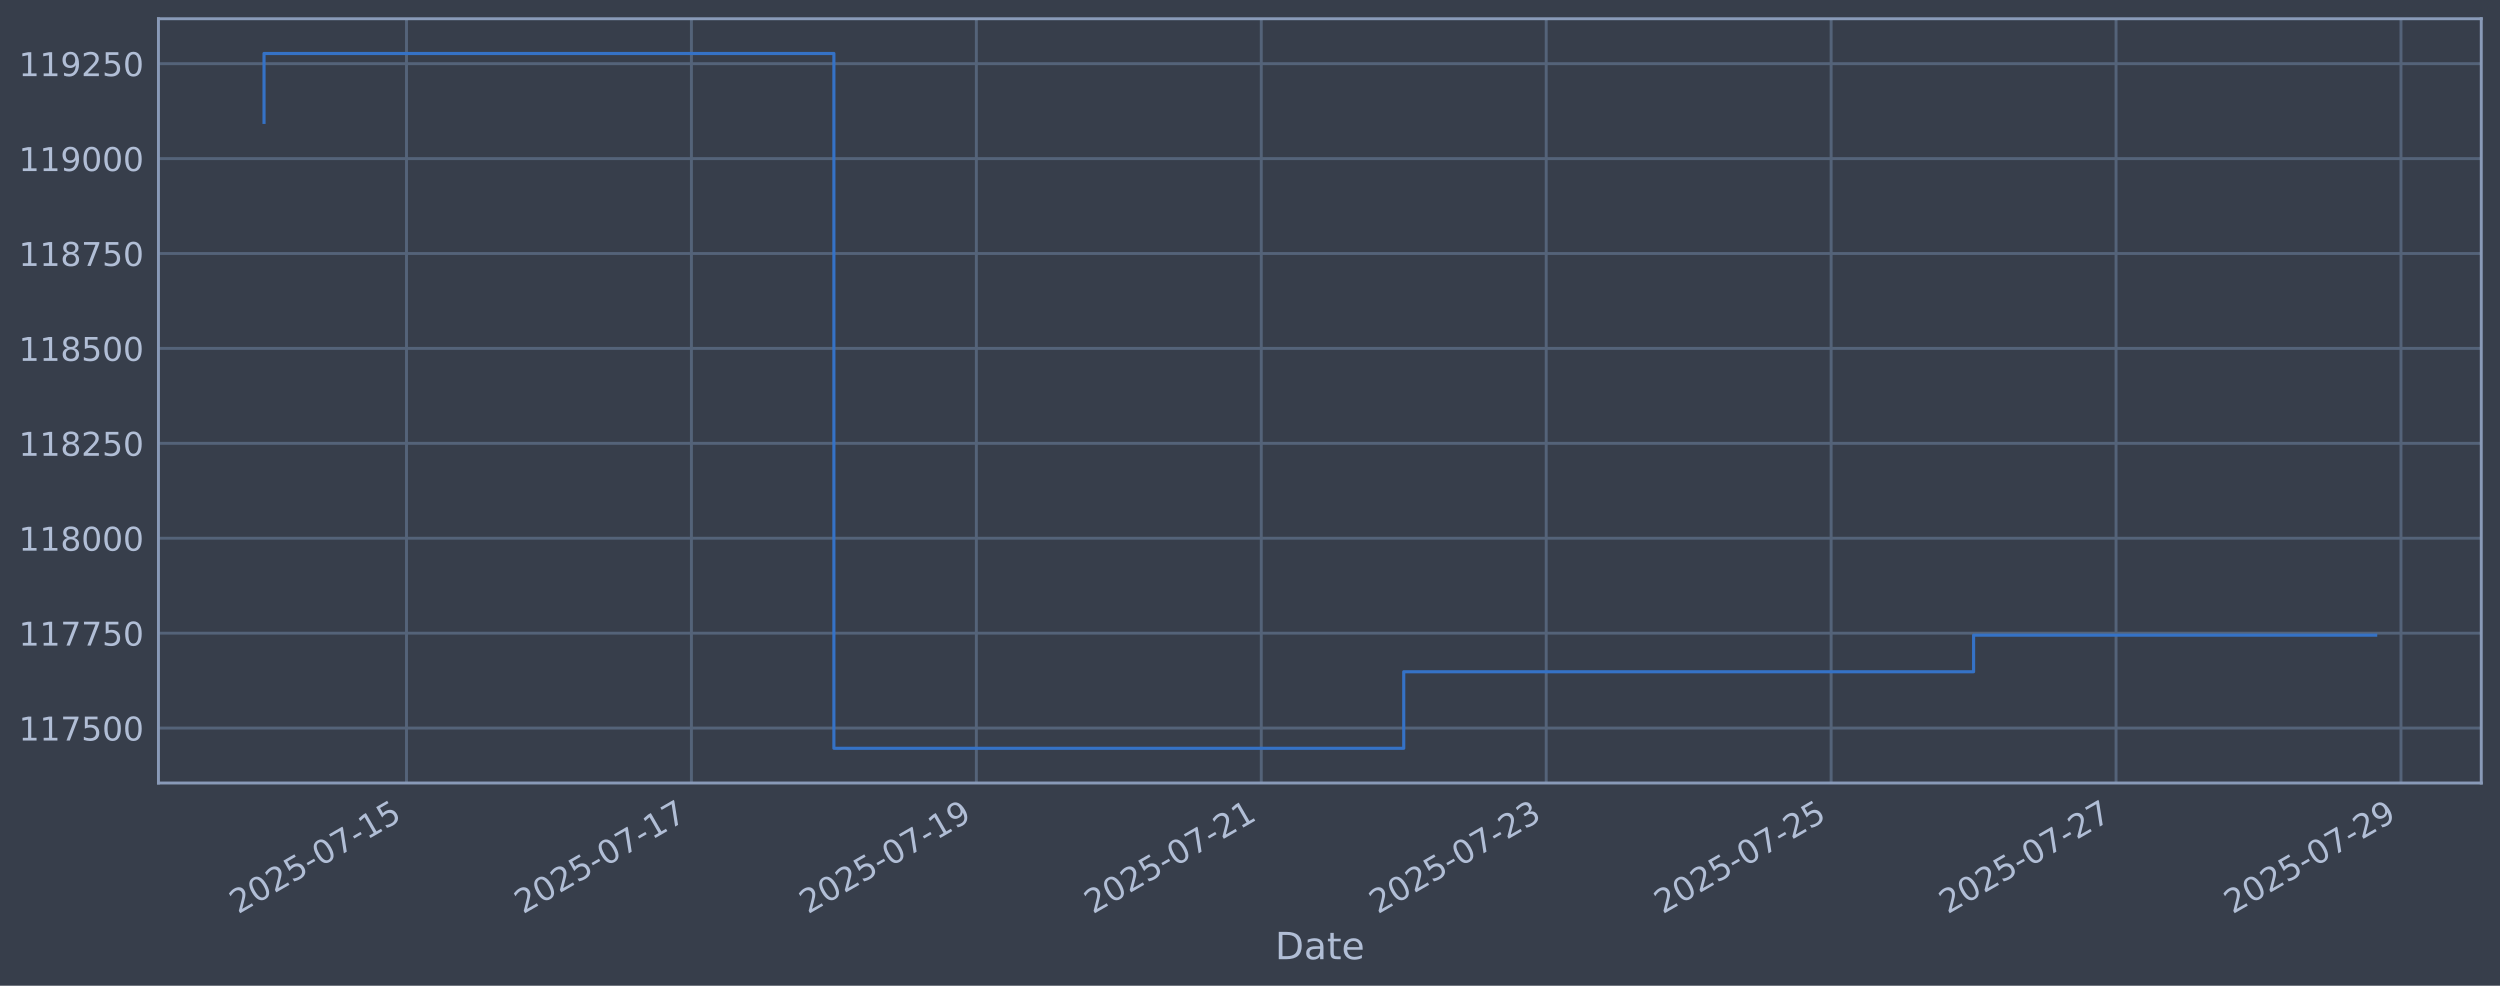
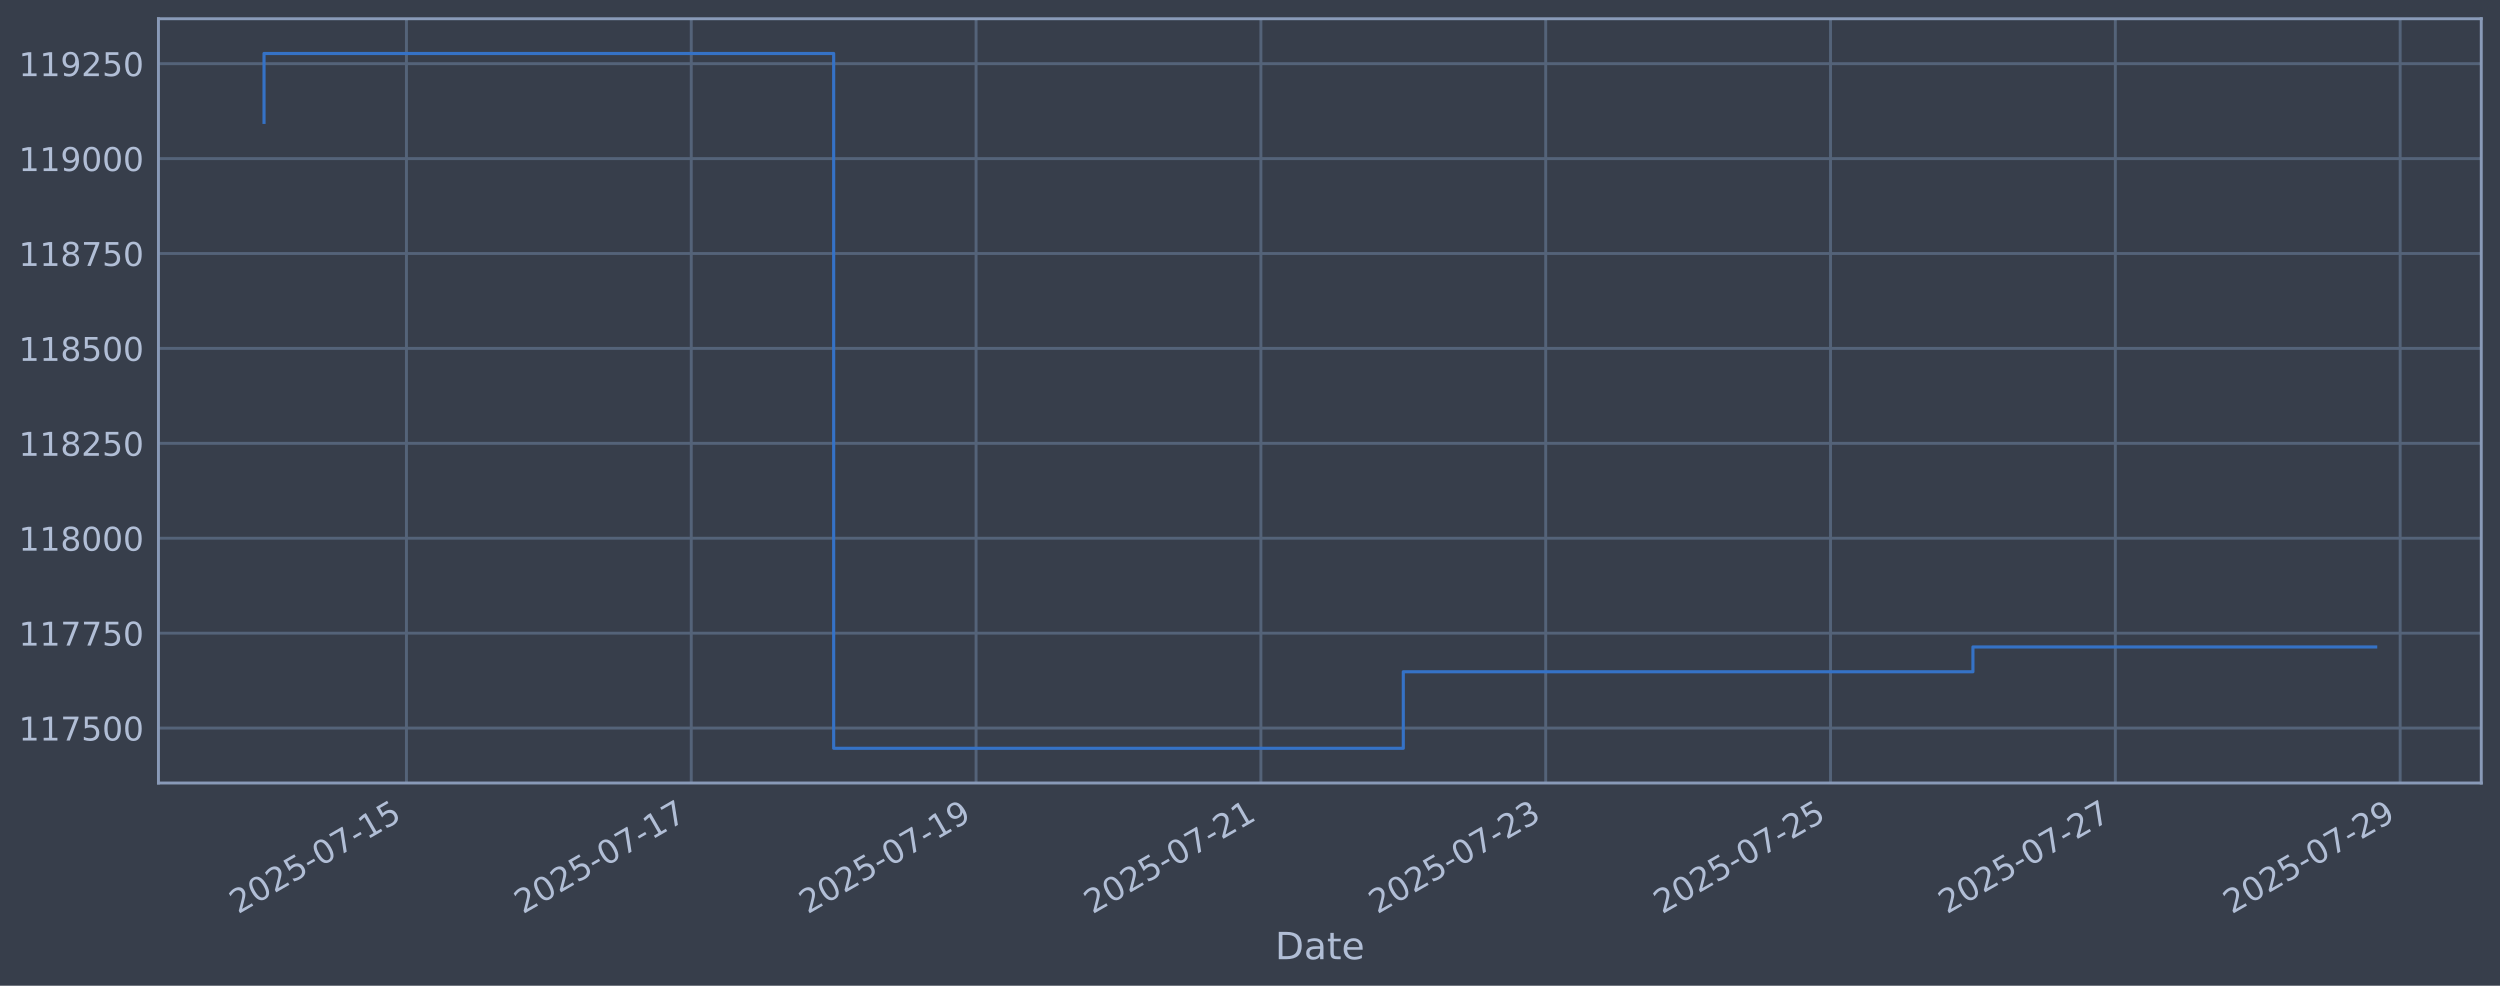
<svg xmlns="http://www.w3.org/2000/svg" xmlns:xlink="http://www.w3.org/1999/xlink" width="960.9pt" height="378.87pt" viewBox="0 0 960.9 378.87" version="1.1">
  <defs>
    <style type="text/css">*{stroke-linejoin: round; stroke-linecap: butt}</style>
  </defs>
  <g id="figure_1">
    <g id="patch_1">
      <path d="M 0 378.87  L 960.9 378.87  L 960.9 0  L 0 0  z " style="fill: #373e4b" />
    </g>
    <g id="axes_1">
      <g id="patch_2">
        <path d="M 60.901 300.96  L 953.701 300.96  L 953.701 7.2  L 60.901 7.2  z " style="fill: #373e4b" />
      </g>
      <g id="matplotlib.axis_1">
        <g id="xtick_1">
          <g id="line2d_1">
-             <path d="M 156.24 300.96  L 156.24 7.2  " clip-path="url(#pe8da78eb80)" style="fill: none; stroke: #546379; stroke-width: 1.12; stroke-linecap: square" />
+             <path d="M 156.218 300.96  L 156.218 7.2  " clip-path="url(#p7754d61055)" style="fill: none; stroke: #546379; stroke-width: 1.12; stroke-linecap: square" />
          </g>
          <g id="line2d_2" />
          <g id="text_1">
-             <g style="fill: #b1bed6" transform="translate(91.51409 351.4642) rotate(-30) scale(0.126 -0.126)">
+             <g style="fill: #b1bed6" transform="translate(91.49291 351.4642) rotate(-30) scale(0.126 -0.126)">
              <defs>
                <path id="DejaVuSans-32" d="M 1228 531  L 3431 531  L 3431 0  L 469 0  L 469 531  Q 828 903 1448 1529  Q 2069 2156 2228 2338  Q 2531 2678 2651 2914  Q 2772 3150 2772 3378  Q 2772 3750 2511 3984  Q 2250 4219 1831 4219  Q 1534 4219 1204 4116  Q 875 4013 500 3803  L 500 4441  Q 881 4594 1212 4672  Q 1544 4750 1819 4750  Q 2544 4750 2975 4387  Q 3406 4025 3406 3419  Q 3406 3131 3298 2873  Q 3191 2616 2906 2266  Q 2828 2175 2409 1742  Q 1991 1309 1228 531  z " transform="scale(0.015625)" />
                <path id="DejaVuSans-30" d="M 2034 4250  Q 1547 4250 1301 3770  Q 1056 3291 1056 2328  Q 1056 1369 1301 889  Q 1547 409 2034 409  Q 2525 409 2770 889  Q 3016 1369 3016 2328  Q 3016 3291 2770 3770  Q 2525 4250 2034 4250  z M 2034 4750  Q 2819 4750 3233 4129  Q 3647 3509 3647 2328  Q 3647 1150 3233 529  Q 2819 -91 2034 -91  Q 1250 -91 836 529  Q 422 1150 422 2328  Q 422 3509 836 4129  Q 1250 4750 2034 4750  z " transform="scale(0.015625)" />
                <path id="DejaVuSans-35" d="M 691 4666  L 3169 4666  L 3169 4134  L 1269 4134  L 1269 2991  Q 1406 3038 1543 3061  Q 1681 3084 1819 3084  Q 2600 3084 3056 2656  Q 3513 2228 3513 1497  Q 3513 744 3044 326  Q 2575 -91 1722 -91  Q 1428 -91 1123 -41  Q 819 9 494 109  L 494 744  Q 775 591 1075 516  Q 1375 441 1709 441  Q 2250 441 2565 725  Q 2881 1009 2881 1497  Q 2881 1984 2565 2268  Q 2250 2553 1709 2553  Q 1456 2553 1204 2497  Q 953 2441 691 2322  L 691 4666  z " transform="scale(0.015625)" />
                <path id="DejaVuSans-2d" d="M 313 2009  L 1997 2009  L 1997 1497  L 313 1497  L 313 2009  z " transform="scale(0.015625)" />
                <path id="DejaVuSans-37" d="M 525 4666  L 3525 4666  L 3525 4397  L 1831 0  L 1172 0  L 2766 4134  L 525 4134  L 525 4666  z " transform="scale(0.015625)" />
                <path id="DejaVuSans-31" d="M 794 531  L 1825 531  L 1825 4091  L 703 3866  L 703 4441  L 1819 4666  L 2450 4666  L 2450 531  L 3481 531  L 3481 0  L 794 0  L 794 531  z " transform="scale(0.015625)" />
              </defs>
              <use xlink:href="#DejaVuSans-32" />
              <use xlink:href="#DejaVuSans-30" transform="translate(63.62305 0)" />
              <use xlink:href="#DejaVuSans-32" transform="translate(127.2461 0)" />
              <use xlink:href="#DejaVuSans-35" transform="translate(190.8691 0)" />
              <use xlink:href="#DejaVuSans-2d" transform="translate(254.4922 0)" />
              <use xlink:href="#DejaVuSans-30" transform="translate(290.5762 0)" />
              <use xlink:href="#DejaVuSans-37" transform="translate(354.1992 0)" />
              <use xlink:href="#DejaVuSans-2d" transform="translate(417.8223 0)" />
              <use xlink:href="#DejaVuSans-31" transform="translate(453.9062 0)" />
              <use xlink:href="#DejaVuSans-35" transform="translate(517.5293 0)" />
            </g>
          </g>
        </g>
        <g id="xtick_2">
          <g id="line2d_3">
-             <path d="M 265.754 300.96  L 265.754 7.2  " clip-path="url(#pe8da78eb80)" style="fill: none; stroke: #546379; stroke-width: 1.12; stroke-linecap: square" />
+             <path d="M 265.691 300.96  L 265.691 7.2  " clip-path="url(#p7754d61055)" style="fill: none; stroke: #546379; stroke-width: 1.12; stroke-linecap: square" />
          </g>
          <g id="line2d_4" />
          <g id="text_2">
-             <g style="fill: #b1bed6" transform="translate(201.0286 351.4642) rotate(-30) scale(0.126 -0.126)">
+             <g style="fill: #b1bed6" transform="translate(200.9651 351.4642) rotate(-30) scale(0.126 -0.126)">
              <use xlink:href="#DejaVuSans-32" />
              <use xlink:href="#DejaVuSans-30" transform="translate(63.62305 0)" />
              <use xlink:href="#DejaVuSans-32" transform="translate(127.2461 0)" />
              <use xlink:href="#DejaVuSans-35" transform="translate(190.8691 0)" />
              <use xlink:href="#DejaVuSans-2d" transform="translate(254.4922 0)" />
              <use xlink:href="#DejaVuSans-30" transform="translate(290.5762 0)" />
              <use xlink:href="#DejaVuSans-37" transform="translate(354.1992 0)" />
              <use xlink:href="#DejaVuSans-2d" transform="translate(417.8223 0)" />
              <use xlink:href="#DejaVuSans-31" transform="translate(453.9062 0)" />
              <use xlink:href="#DejaVuSans-37" transform="translate(517.5293 0)" />
            </g>
          </g>
        </g>
        <g id="xtick_3">
          <g id="line2d_5">
-             <path d="M 375.269 300.96  L 375.269 7.2  " clip-path="url(#pe8da78eb80)" style="fill: none; stroke: #546379; stroke-width: 1.12; stroke-linecap: square" />
+             <path d="M 375.163 300.96  L 375.163 7.2  " clip-path="url(#p7754d61055)" style="fill: none; stroke: #546379; stroke-width: 1.12; stroke-linecap: square" />
          </g>
          <g id="line2d_6" />
          <g id="text_3">
-             <g style="fill: #b1bed6" transform="translate(310.5432 351.4642) rotate(-30) scale(0.126 -0.126)">
+             <g style="fill: #b1bed6" transform="translate(310.4373 351.4642) rotate(-30) scale(0.126 -0.126)">
              <defs>
                <path id="DejaVuSans-39" d="M 703 97  L 703 672  Q 941 559 1184 500  Q 1428 441 1663 441  Q 2288 441 2617 861  Q 2947 1281 2994 2138  Q 2813 1869 2534 1725  Q 2256 1581 1919 1581  Q 1219 1581 811 2004  Q 403 2428 403 3163  Q 403 3881 828 4315  Q 1253 4750 1959 4750  Q 2769 4750 3195 4129  Q 3622 3509 3622 2328  Q 3622 1225 3098 567  Q 2575 -91 1691 -91  Q 1453 -91 1209 -44  Q 966 3 703 97  z M 1959 2075  Q 2384 2075 2632 2365  Q 2881 2656 2881 3163  Q 2881 3666 2632 3958  Q 2384 4250 1959 4250  Q 1534 4250 1286 3958  Q 1038 3666 1038 3163  Q 1038 2656 1286 2365  Q 1534 2075 1959 2075  z " transform="scale(0.015625)" />
              </defs>
              <use xlink:href="#DejaVuSans-32" />
              <use xlink:href="#DejaVuSans-30" transform="translate(63.62305 0)" />
              <use xlink:href="#DejaVuSans-32" transform="translate(127.2461 0)" />
              <use xlink:href="#DejaVuSans-35" transform="translate(190.8691 0)" />
              <use xlink:href="#DejaVuSans-2d" transform="translate(254.4922 0)" />
              <use xlink:href="#DejaVuSans-30" transform="translate(290.5762 0)" />
              <use xlink:href="#DejaVuSans-37" transform="translate(354.1992 0)" />
              <use xlink:href="#DejaVuSans-2d" transform="translate(417.8223 0)" />
              <use xlink:href="#DejaVuSans-31" transform="translate(453.9062 0)" />
              <use xlink:href="#DejaVuSans-39" transform="translate(517.5293 0)" />
            </g>
          </g>
        </g>
        <g id="xtick_4">
          <g id="line2d_7">
-             <path d="M 484.783 300.96  L 484.783 7.2  " clip-path="url(#pe8da78eb80)" style="fill: none; stroke: #546379; stroke-width: 1.12; stroke-linecap: square" />
+             <path d="M 484.635 300.96  L 484.635 7.2  " clip-path="url(#p7754d61055)" style="fill: none; stroke: #546379; stroke-width: 1.12; stroke-linecap: square" />
          </g>
          <g id="line2d_8" />
          <g id="text_4">
-             <g style="fill: #b1bed6" transform="translate(420.0578 351.4642) rotate(-30) scale(0.126 -0.126)">
+             <g style="fill: #b1bed6" transform="translate(419.9095 351.4642) rotate(-30) scale(0.126 -0.126)">
              <use xlink:href="#DejaVuSans-32" />
              <use xlink:href="#DejaVuSans-30" transform="translate(63.62305 0)" />
              <use xlink:href="#DejaVuSans-32" transform="translate(127.2461 0)" />
              <use xlink:href="#DejaVuSans-35" transform="translate(190.8691 0)" />
              <use xlink:href="#DejaVuSans-2d" transform="translate(254.4922 0)" />
              <use xlink:href="#DejaVuSans-30" transform="translate(290.5762 0)" />
              <use xlink:href="#DejaVuSans-37" transform="translate(354.1992 0)" />
              <use xlink:href="#DejaVuSans-2d" transform="translate(417.8223 0)" />
              <use xlink:href="#DejaVuSans-32" transform="translate(453.9062 0)" />
              <use xlink:href="#DejaVuSans-31" transform="translate(517.5293 0)" />
            </g>
          </g>
        </g>
        <g id="xtick_5">
          <g id="line2d_9">
-             <path d="M 594.298 300.96  L 594.298 7.2  " clip-path="url(#pe8da78eb80)" style="fill: none; stroke: #546379; stroke-width: 1.12; stroke-linecap: square" />
+             <path d="M 594.107 300.96  L 594.107 7.2  " clip-path="url(#p7754d61055)" style="fill: none; stroke: #546379; stroke-width: 1.12; stroke-linecap: square" />
          </g>
          <g id="line2d_10" />
          <g id="text_5">
-             <g style="fill: #b1bed6" transform="translate(529.5723 351.4642) rotate(-30) scale(0.126 -0.126)">
+             <g style="fill: #b1bed6" transform="translate(529.3818 351.4642) rotate(-30) scale(0.126 -0.126)">
              <defs>
                <path id="DejaVuSans-33" d="M 2597 2516  Q 3050 2419 3304 2112  Q 3559 1806 3559 1356  Q 3559 666 3084 287  Q 2609 -91 1734 -91  Q 1441 -91 1130 -33  Q 819 25 488 141  L 488 750  Q 750 597 1062 519  Q 1375 441 1716 441  Q 2309 441 2620 675  Q 2931 909 2931 1356  Q 2931 1769 2642 2001  Q 2353 2234 1838 2234  L 1294 2234  L 1294 2753  L 1863 2753  Q 2328 2753 2575 2939  Q 2822 3125 2822 3475  Q 2822 3834 2567 4026  Q 2313 4219 1838 4219  Q 1578 4219 1281 4162  Q 984 4106 628 3988  L 628 4550  Q 988 4650 1302 4700  Q 1616 4750 1894 4750  Q 2613 4750 3031 4423  Q 3450 4097 3450 3541  Q 3450 3153 3228 2886  Q 3006 2619 2597 2516  z " transform="scale(0.015625)" />
              </defs>
              <use xlink:href="#DejaVuSans-32" />
              <use xlink:href="#DejaVuSans-30" transform="translate(63.62305 0)" />
              <use xlink:href="#DejaVuSans-32" transform="translate(127.2461 0)" />
              <use xlink:href="#DejaVuSans-35" transform="translate(190.8691 0)" />
              <use xlink:href="#DejaVuSans-2d" transform="translate(254.4922 0)" />
              <use xlink:href="#DejaVuSans-30" transform="translate(290.5762 0)" />
              <use xlink:href="#DejaVuSans-37" transform="translate(354.1992 0)" />
              <use xlink:href="#DejaVuSans-2d" transform="translate(417.8223 0)" />
              <use xlink:href="#DejaVuSans-32" transform="translate(453.9062 0)" />
              <use xlink:href="#DejaVuSans-33" transform="translate(517.5293 0)" />
            </g>
          </g>
        </g>
        <g id="xtick_6">
          <g id="line2d_11">
-             <path d="M 703.812 300.96  L 703.812 7.2  " clip-path="url(#pe8da78eb80)" style="fill: none; stroke: #546379; stroke-width: 1.12; stroke-linecap: square" />
+             <path d="M 703.579 300.96  L 703.579 7.2  " clip-path="url(#p7754d61055)" style="fill: none; stroke: #546379; stroke-width: 1.12; stroke-linecap: square" />
          </g>
          <g id="line2d_12" />
          <g id="text_6">
-             <g style="fill: #b1bed6" transform="translate(639.0869 351.4642) rotate(-30) scale(0.126 -0.126)">
+             <g style="fill: #b1bed6" transform="translate(638.854 351.4642) rotate(-30) scale(0.126 -0.126)">
              <use xlink:href="#DejaVuSans-32" />
              <use xlink:href="#DejaVuSans-30" transform="translate(63.62305 0)" />
              <use xlink:href="#DejaVuSans-32" transform="translate(127.2461 0)" />
              <use xlink:href="#DejaVuSans-35" transform="translate(190.8691 0)" />
              <use xlink:href="#DejaVuSans-2d" transform="translate(254.4922 0)" />
              <use xlink:href="#DejaVuSans-30" transform="translate(290.5762 0)" />
              <use xlink:href="#DejaVuSans-37" transform="translate(354.1992 0)" />
              <use xlink:href="#DejaVuSans-2d" transform="translate(417.8223 0)" />
              <use xlink:href="#DejaVuSans-32" transform="translate(453.9062 0)" />
              <use xlink:href="#DejaVuSans-35" transform="translate(517.5293 0)" />
            </g>
          </g>
        </g>
        <g id="xtick_7">
          <g id="line2d_13">
-             <path d="M 813.327 300.96  L 813.327 7.2  " clip-path="url(#pe8da78eb80)" style="fill: none; stroke: #546379; stroke-width: 1.12; stroke-linecap: square" />
+             <path d="M 813.052 300.96  L 813.052 7.2  " clip-path="url(#p7754d61055)" style="fill: none; stroke: #546379; stroke-width: 1.12; stroke-linecap: square" />
          </g>
          <g id="line2d_14" />
          <g id="text_7">
-             <g style="fill: #b1bed6" transform="translate(748.6014 351.4642) rotate(-30) scale(0.126 -0.126)">
+             <g style="fill: #b1bed6" transform="translate(748.3262 351.4642) rotate(-30) scale(0.126 -0.126)">
              <use xlink:href="#DejaVuSans-32" />
              <use xlink:href="#DejaVuSans-30" transform="translate(63.62305 0)" />
              <use xlink:href="#DejaVuSans-32" transform="translate(127.2461 0)" />
              <use xlink:href="#DejaVuSans-35" transform="translate(190.8691 0)" />
              <use xlink:href="#DejaVuSans-2d" transform="translate(254.4922 0)" />
              <use xlink:href="#DejaVuSans-30" transform="translate(290.5762 0)" />
              <use xlink:href="#DejaVuSans-37" transform="translate(354.1992 0)" />
              <use xlink:href="#DejaVuSans-2d" transform="translate(417.8223 0)" />
              <use xlink:href="#DejaVuSans-32" transform="translate(453.9062 0)" />
              <use xlink:href="#DejaVuSans-37" transform="translate(517.5293 0)" />
            </g>
          </g>
        </g>
        <g id="xtick_8">
          <g id="line2d_15">
-             <path d="M 922.841 300.96  L 922.841 7.2  " clip-path="url(#pe8da78eb80)" style="fill: none; stroke: #546379; stroke-width: 1.12; stroke-linecap: square" />
+             <path d="M 922.524 300.96  L 922.524 7.2  " clip-path="url(#p7754d61055)" style="fill: none; stroke: #546379; stroke-width: 1.12; stroke-linecap: square" />
          </g>
          <g id="line2d_16" />
          <g id="text_8">
-             <g style="fill: #b1bed6" transform="translate(858.116 351.4642) rotate(-30) scale(0.126 -0.126)">
+             <g style="fill: #b1bed6" transform="translate(857.7984 351.4642) rotate(-30) scale(0.126 -0.126)">
              <use xlink:href="#DejaVuSans-32" />
              <use xlink:href="#DejaVuSans-30" transform="translate(63.62305 0)" />
              <use xlink:href="#DejaVuSans-32" transform="translate(127.2461 0)" />
              <use xlink:href="#DejaVuSans-35" transform="translate(190.8691 0)" />
              <use xlink:href="#DejaVuSans-2d" transform="translate(254.4922 0)" />
              <use xlink:href="#DejaVuSans-30" transform="translate(290.5762 0)" />
              <use xlink:href="#DejaVuSans-37" transform="translate(354.1992 0)" />
              <use xlink:href="#DejaVuSans-2d" transform="translate(417.8223 0)" />
              <use xlink:href="#DejaVuSans-32" transform="translate(453.9062 0)" />
              <use xlink:href="#DejaVuSans-39" transform="translate(517.5293 0)" />
            </g>
          </g>
        </g>
        <g id="text_9">
          <g style="fill: #b1bed6" transform="translate(490.0914 368.6753) scale(0.144 -0.144)">
            <defs>
              <path id="DejaVuSans-44" d="M 1259 4147  L 1259 519  L 2022 519  Q 2988 519 3436 956  Q 3884 1394 3884 2338  Q 3884 3275 3436 3711  Q 2988 4147 2022 4147  L 1259 4147  z M 628 4666  L 1925 4666  Q 3281 4666 3915 4102  Q 4550 3538 4550 2338  Q 4550 1131 3912 565  Q 3275 0 1925 0  L 628 0  L 628 4666  z " transform="scale(0.015625)" />
              <path id="DejaVuSans-61" d="M 2194 1759  Q 1497 1759 1228 1600  Q 959 1441 959 1056  Q 959 750 1161 570  Q 1363 391 1709 391  Q 2188 391 2477 730  Q 2766 1069 2766 1631  L 2766 1759  L 2194 1759  z M 3341 1997  L 3341 0  L 2766 0  L 2766 531  Q 2569 213 2275 61  Q 1981 -91 1556 -91  Q 1019 -91 701 211  Q 384 513 384 1019  Q 384 1609 779 1909  Q 1175 2209 1959 2209  L 2766 2209  L 2766 2266  Q 2766 2663 2505 2880  Q 2244 3097 1772 3097  Q 1472 3097 1187 3025  Q 903 2953 641 2809  L 641 3341  Q 956 3463 1253 3523  Q 1550 3584 1831 3584  Q 2591 3584 2966 3190  Q 3341 2797 3341 1997  z " transform="scale(0.015625)" />
              <path id="DejaVuSans-74" d="M 1172 4494  L 1172 3500  L 2356 3500  L 2356 3053  L 1172 3053  L 1172 1153  Q 1172 725 1289 603  Q 1406 481 1766 481  L 2356 481  L 2356 0  L 1766 0  Q 1100 0 847 248  Q 594 497 594 1153  L 594 3053  L 172 3053  L 172 3500  L 594 3500  L 594 4494  L 1172 4494  z " transform="scale(0.015625)" />
              <path id="DejaVuSans-65" d="M 3597 1894  L 3597 1613  L 953 1613  Q 991 1019 1311 708  Q 1631 397 2203 397  Q 2534 397 2845 478  Q 3156 559 3463 722  L 3463 178  Q 3153 47 2828 -22  Q 2503 -91 2169 -91  Q 1331 -91 842 396  Q 353 884 353 1716  Q 353 2575 817 3079  Q 1281 3584 2069 3584  Q 2775 3584 3186 3129  Q 3597 2675 3597 1894  z M 3022 2063  Q 3016 2534 2758 2815  Q 2500 3097 2075 3097  Q 1594 3097 1305 2825  Q 1016 2553 972 2059  L 3022 2063  z " transform="scale(0.015625)" />
            </defs>
            <use xlink:href="#DejaVuSans-44" />
            <use xlink:href="#DejaVuSans-61" transform="translate(77.00195 0)" />
            <use xlink:href="#DejaVuSans-74" transform="translate(138.2812 0)" />
            <use xlink:href="#DejaVuSans-65" transform="translate(177.4902 0)" />
          </g>
        </g>
      </g>
      <g id="matplotlib.axis_2">
        <g id="ytick_1">
          <g id="line2d_17">
-             <path d="M 60.901 279.843  L 953.701 279.843  " clip-path="url(#pe8da78eb80)" style="fill: none; stroke: #546379; stroke-width: 1.12; stroke-linecap: square" />
+             <path d="M 60.901 279.843  L 953.701 279.843  " clip-path="url(#p7754d61055)" style="fill: none; stroke: #546379; stroke-width: 1.12; stroke-linecap: square" />
          </g>
          <g id="line2d_18" />
          <g id="text_10">
            <g style="fill: #b1bed6" transform="translate(7.2 284.6295) scale(0.126 -0.126)">
              <use xlink:href="#DejaVuSans-31" />
              <use xlink:href="#DejaVuSans-31" transform="translate(63.62305 0)" />
              <use xlink:href="#DejaVuSans-37" transform="translate(127.2461 0)" />
              <use xlink:href="#DejaVuSans-35" transform="translate(190.8691 0)" />
              <use xlink:href="#DejaVuSans-30" transform="translate(254.4922 0)" />
              <use xlink:href="#DejaVuSans-30" transform="translate(318.1152 0)" />
            </g>
          </g>
        </g>
        <g id="ytick_2">
          <g id="line2d_19">
-             <path d="M 60.901 243.361  L 953.701 243.361  " clip-path="url(#pe8da78eb80)" style="fill: none; stroke: #546379; stroke-width: 1.12; stroke-linecap: square" />
+             <path d="M 60.901 243.361  L 953.701 243.361  " clip-path="url(#p7754d61055)" style="fill: none; stroke: #546379; stroke-width: 1.12; stroke-linecap: square" />
          </g>
          <g id="line2d_20" />
          <g id="text_11">
            <g style="fill: #b1bed6" transform="translate(7.2 248.1479) scale(0.126 -0.126)">
              <use xlink:href="#DejaVuSans-31" />
              <use xlink:href="#DejaVuSans-31" transform="translate(63.62305 0)" />
              <use xlink:href="#DejaVuSans-37" transform="translate(127.2461 0)" />
              <use xlink:href="#DejaVuSans-37" transform="translate(190.8691 0)" />
              <use xlink:href="#DejaVuSans-35" transform="translate(254.4922 0)" />
              <use xlink:href="#DejaVuSans-30" transform="translate(318.1152 0)" />
            </g>
          </g>
        </g>
        <g id="ytick_3">
          <g id="line2d_21">
-             <path d="M 60.901 206.879  L 953.701 206.879  " clip-path="url(#pe8da78eb80)" style="fill: none; stroke: #546379; stroke-width: 1.12; stroke-linecap: square" />
+             <path d="M 60.901 206.879  L 953.701 206.879  " clip-path="url(#p7754d61055)" style="fill: none; stroke: #546379; stroke-width: 1.12; stroke-linecap: square" />
          </g>
          <g id="line2d_22" />
          <g id="text_12">
            <g style="fill: #b1bed6" transform="translate(7.2 211.6662) scale(0.126 -0.126)">
              <defs>
                <path id="DejaVuSans-38" d="M 2034 2216  Q 1584 2216 1326 1975  Q 1069 1734 1069 1313  Q 1069 891 1326 650  Q 1584 409 2034 409  Q 2484 409 2743 651  Q 3003 894 3003 1313  Q 3003 1734 2745 1975  Q 2488 2216 2034 2216  z M 1403 2484  Q 997 2584 770 2862  Q 544 3141 544 3541  Q 544 4100 942 4425  Q 1341 4750 2034 4750  Q 2731 4750 3128 4425  Q 3525 4100 3525 3541  Q 3525 3141 3298 2862  Q 3072 2584 2669 2484  Q 3125 2378 3379 2068  Q 3634 1759 3634 1313  Q 3634 634 3220 271  Q 2806 -91 2034 -91  Q 1263 -91 848 271  Q 434 634 434 1313  Q 434 1759 690 2068  Q 947 2378 1403 2484  z M 1172 3481  Q 1172 3119 1398 2916  Q 1625 2713 2034 2713  Q 2441 2713 2670 2916  Q 2900 3119 2900 3481  Q 2900 3844 2670 4047  Q 2441 4250 2034 4250  Q 1625 4250 1398 4047  Q 1172 3844 1172 3481  z " transform="scale(0.015625)" />
              </defs>
              <use xlink:href="#DejaVuSans-31" />
              <use xlink:href="#DejaVuSans-31" transform="translate(63.62305 0)" />
              <use xlink:href="#DejaVuSans-38" transform="translate(127.2461 0)" />
              <use xlink:href="#DejaVuSans-30" transform="translate(190.8691 0)" />
              <use xlink:href="#DejaVuSans-30" transform="translate(254.4922 0)" />
              <use xlink:href="#DejaVuSans-30" transform="translate(318.1152 0)" />
            </g>
          </g>
        </g>
        <g id="ytick_4">
          <g id="line2d_23">
-             <path d="M 60.901 170.398  L 953.701 170.398  " clip-path="url(#pe8da78eb80)" style="fill: none; stroke: #546379; stroke-width: 1.12; stroke-linecap: square" />
+             <path d="M 60.901 170.398  L 953.701 170.398  " clip-path="url(#p7754d61055)" style="fill: none; stroke: #546379; stroke-width: 1.12; stroke-linecap: square" />
          </g>
          <g id="line2d_24" />
          <g id="text_13">
            <g style="fill: #b1bed6" transform="translate(7.2 175.1845) scale(0.126 -0.126)">
              <use xlink:href="#DejaVuSans-31" />
              <use xlink:href="#DejaVuSans-31" transform="translate(63.62305 0)" />
              <use xlink:href="#DejaVuSans-38" transform="translate(127.2461 0)" />
              <use xlink:href="#DejaVuSans-32" transform="translate(190.8691 0)" />
              <use xlink:href="#DejaVuSans-35" transform="translate(254.4922 0)" />
              <use xlink:href="#DejaVuSans-30" transform="translate(318.1152 0)" />
            </g>
          </g>
        </g>
        <g id="ytick_5">
          <g id="line2d_25">
-             <path d="M 60.901 133.916  L 953.701 133.916  " clip-path="url(#pe8da78eb80)" style="fill: none; stroke: #546379; stroke-width: 1.12; stroke-linecap: square" />
+             <path d="M 60.901 133.916  L 953.701 133.916  " clip-path="url(#p7754d61055)" style="fill: none; stroke: #546379; stroke-width: 1.12; stroke-linecap: square" />
          </g>
          <g id="line2d_26" />
          <g id="text_14">
            <g style="fill: #b1bed6" transform="translate(7.2 138.7029) scale(0.126 -0.126)">
              <use xlink:href="#DejaVuSans-31" />
              <use xlink:href="#DejaVuSans-31" transform="translate(63.62305 0)" />
              <use xlink:href="#DejaVuSans-38" transform="translate(127.2461 0)" />
              <use xlink:href="#DejaVuSans-35" transform="translate(190.8691 0)" />
              <use xlink:href="#DejaVuSans-30" transform="translate(254.4922 0)" />
              <use xlink:href="#DejaVuSans-30" transform="translate(318.1152 0)" />
            </g>
          </g>
        </g>
        <g id="ytick_6">
          <g id="line2d_27">
-             <path d="M 60.901 97.434  L 953.701 97.434  " clip-path="url(#pe8da78eb80)" style="fill: none; stroke: #546379; stroke-width: 1.12; stroke-linecap: square" />
+             <path d="M 60.901 97.434  L 953.701 97.434  " clip-path="url(#p7754d61055)" style="fill: none; stroke: #546379; stroke-width: 1.12; stroke-linecap: square" />
          </g>
          <g id="line2d_28" />
          <g id="text_15">
            <g style="fill: #b1bed6" transform="translate(7.2 102.2212) scale(0.126 -0.126)">
              <use xlink:href="#DejaVuSans-31" />
              <use xlink:href="#DejaVuSans-31" transform="translate(63.62305 0)" />
              <use xlink:href="#DejaVuSans-38" transform="translate(127.2461 0)" />
              <use xlink:href="#DejaVuSans-37" transform="translate(190.8691 0)" />
              <use xlink:href="#DejaVuSans-35" transform="translate(254.4922 0)" />
              <use xlink:href="#DejaVuSans-30" transform="translate(318.1152 0)" />
            </g>
          </g>
        </g>
        <g id="ytick_7">
          <g id="line2d_29">
-             <path d="M 60.901 60.953  L 953.701 60.953  " clip-path="url(#pe8da78eb80)" style="fill: none; stroke: #546379; stroke-width: 1.12; stroke-linecap: square" />
+             <path d="M 60.901 60.953  L 953.701 60.953  " clip-path="url(#p7754d61055)" style="fill: none; stroke: #546379; stroke-width: 1.12; stroke-linecap: square" />
          </g>
          <g id="line2d_30" />
          <g id="text_16">
            <g style="fill: #b1bed6" transform="translate(7.2 65.73954) scale(0.126 -0.126)">
              <use xlink:href="#DejaVuSans-31" />
              <use xlink:href="#DejaVuSans-31" transform="translate(63.62305 0)" />
              <use xlink:href="#DejaVuSans-39" transform="translate(127.2461 0)" />
              <use xlink:href="#DejaVuSans-30" transform="translate(190.8691 0)" />
              <use xlink:href="#DejaVuSans-30" transform="translate(254.4922 0)" />
              <use xlink:href="#DejaVuSans-30" transform="translate(318.1152 0)" />
            </g>
          </g>
        </g>
        <g id="ytick_8">
          <g id="line2d_31">
-             <path d="M 60.901 24.471  L 953.701 24.471  " clip-path="url(#pe8da78eb80)" style="fill: none; stroke: #546379; stroke-width: 1.12; stroke-linecap: square" />
+             <path d="M 60.901 24.471  L 953.701 24.471  " clip-path="url(#p7754d61055)" style="fill: none; stroke: #546379; stroke-width: 1.12; stroke-linecap: square" />
          </g>
          <g id="line2d_32" />
          <g id="text_17">
            <g style="fill: #b1bed6" transform="translate(7.2 29.25787) scale(0.126 -0.126)">
              <use xlink:href="#DejaVuSans-31" />
              <use xlink:href="#DejaVuSans-31" transform="translate(63.62305 0)" />
              <use xlink:href="#DejaVuSans-39" transform="translate(127.2461 0)" />
              <use xlink:href="#DejaVuSans-32" transform="translate(190.8691 0)" />
              <use xlink:href="#DejaVuSans-35" transform="translate(254.4922 0)" />
              <use xlink:href="#DejaVuSans-30" transform="translate(318.1152 0)" />
            </g>
          </g>
        </g>
      </g>
      <g id="line2d_33">
-         <path d="M 101.482 47.033  L 101.482 20.553  L 320.511 20.553  L 320.511 287.607  L 539.541 287.607  L 539.541 258.197  L 758.57 258.197  L 758.57 244.139  L 913.119 244.139  " clip-path="url(#pe8da78eb80)" style="fill: none; stroke: #3572c6; stroke-width: 1.2; stroke-linecap: square" />
+         <path d="M 101.482 47.033  L 101.482 20.553  L 320.427 20.553  L 320.427 287.607  L 539.371 287.607  L 539.371 258.197  L 758.316 258.197  L 758.316 248.663  L 913.119 248.663  " clip-path="url(#p7754d61055)" style="fill: none; stroke: #3572c6; stroke-width: 1.2; stroke-linecap: square" />
      </g>
      <g id="patch_3">
        <path d="M 60.901 300.96  L 60.901 7.2  " style="fill: none; stroke: #899ab8; stroke-width: 1.12; stroke-linejoin: miter; stroke-linecap: square" />
      </g>
      <g id="patch_4">
        <path d="M 953.701 300.96  L 953.701 7.2  " style="fill: none; stroke: #899ab8; stroke-width: 1.12; stroke-linejoin: miter; stroke-linecap: square" />
      </g>
      <g id="patch_5">
        <path d="M 60.901 300.96  L 953.701 300.96  " style="fill: none; stroke: #899ab8; stroke-width: 1.12; stroke-linejoin: miter; stroke-linecap: square" />
      </g>
      <g id="patch_6">
        <path d="M 60.901 7.2  L 953.701 7.2  " style="fill: none; stroke: #899ab8; stroke-width: 1.12; stroke-linejoin: miter; stroke-linecap: square" />
      </g>
    </g>
  </g>
  <defs>
-     <clipPath id="pe8da78eb80">
+     <clipPath id="p7754d61055">
      <rect x="60.901" y="7.2" width="892.8" height="293.76" />
    </clipPath>
  </defs>
</svg>
